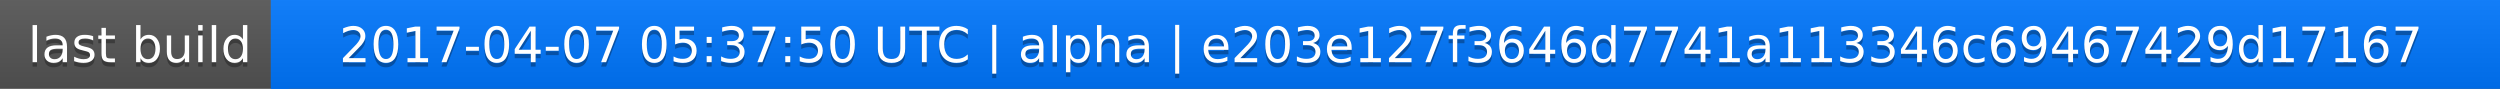
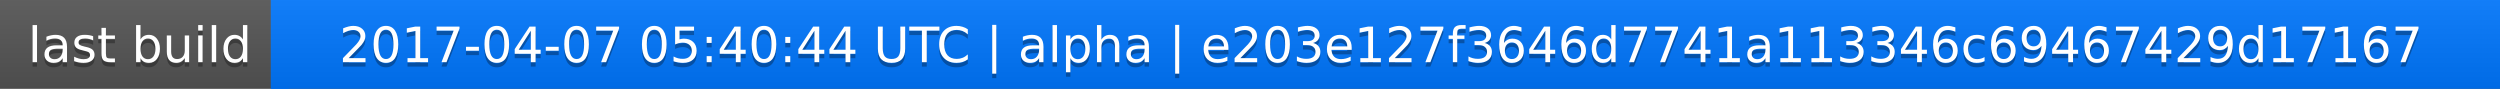
<svg xmlns="http://www.w3.org/2000/svg" width="563" height="20">
  <linearGradient id="a" x2="0" y2="100%">
    <stop offset="0" stop-color="#bbb" stop-opacity=".1" />
    <stop offset="1" stop-opacity=".1" />
  </linearGradient>
  <rect rx="0" width="563" height="20" fill="#555" />
  <rect rx="0" x="61" width="502" height="20" fill="#07f" />
  <path fill="#07f" d="M61 0h4v20h-4z" />
  <rect rx="0" width="563" height="20" fill="url(#a)" />
  <g fill="#fff" text-anchor="middle" font-family="DejaVu Sans,Verdana,Geneva,sans-serif" font-size="11">
    <text x="31.5" y="15" fill="#010101" fill-opacity=".3">last build</text>
    <text x="31.5" y="14">last build</text>
-     <text x="311" y="15" fill="#010101" fill-opacity=".3">2017-04-07 05:37:50 UTC | alpha | e203e127f3646d7741a113346c69467429d17167</text>
-     <text x="311" y="14">2017-04-07 05:37:50 UTC | alpha | e203e127f3646d7741a113346c69467429d17167</text>
+     <text x="311" y="15" fill="#010101" fill-opacity=".3">2017-04-07 05:40:44 UTC | alpha | e203e127f3646d7741a113346c69467429d17167</text>
+     <text x="311" y="14">2017-04-07 05:40:44 UTC | alpha | e203e127f3646d7741a113346c69467429d17167</text>
  </g>
</svg>
